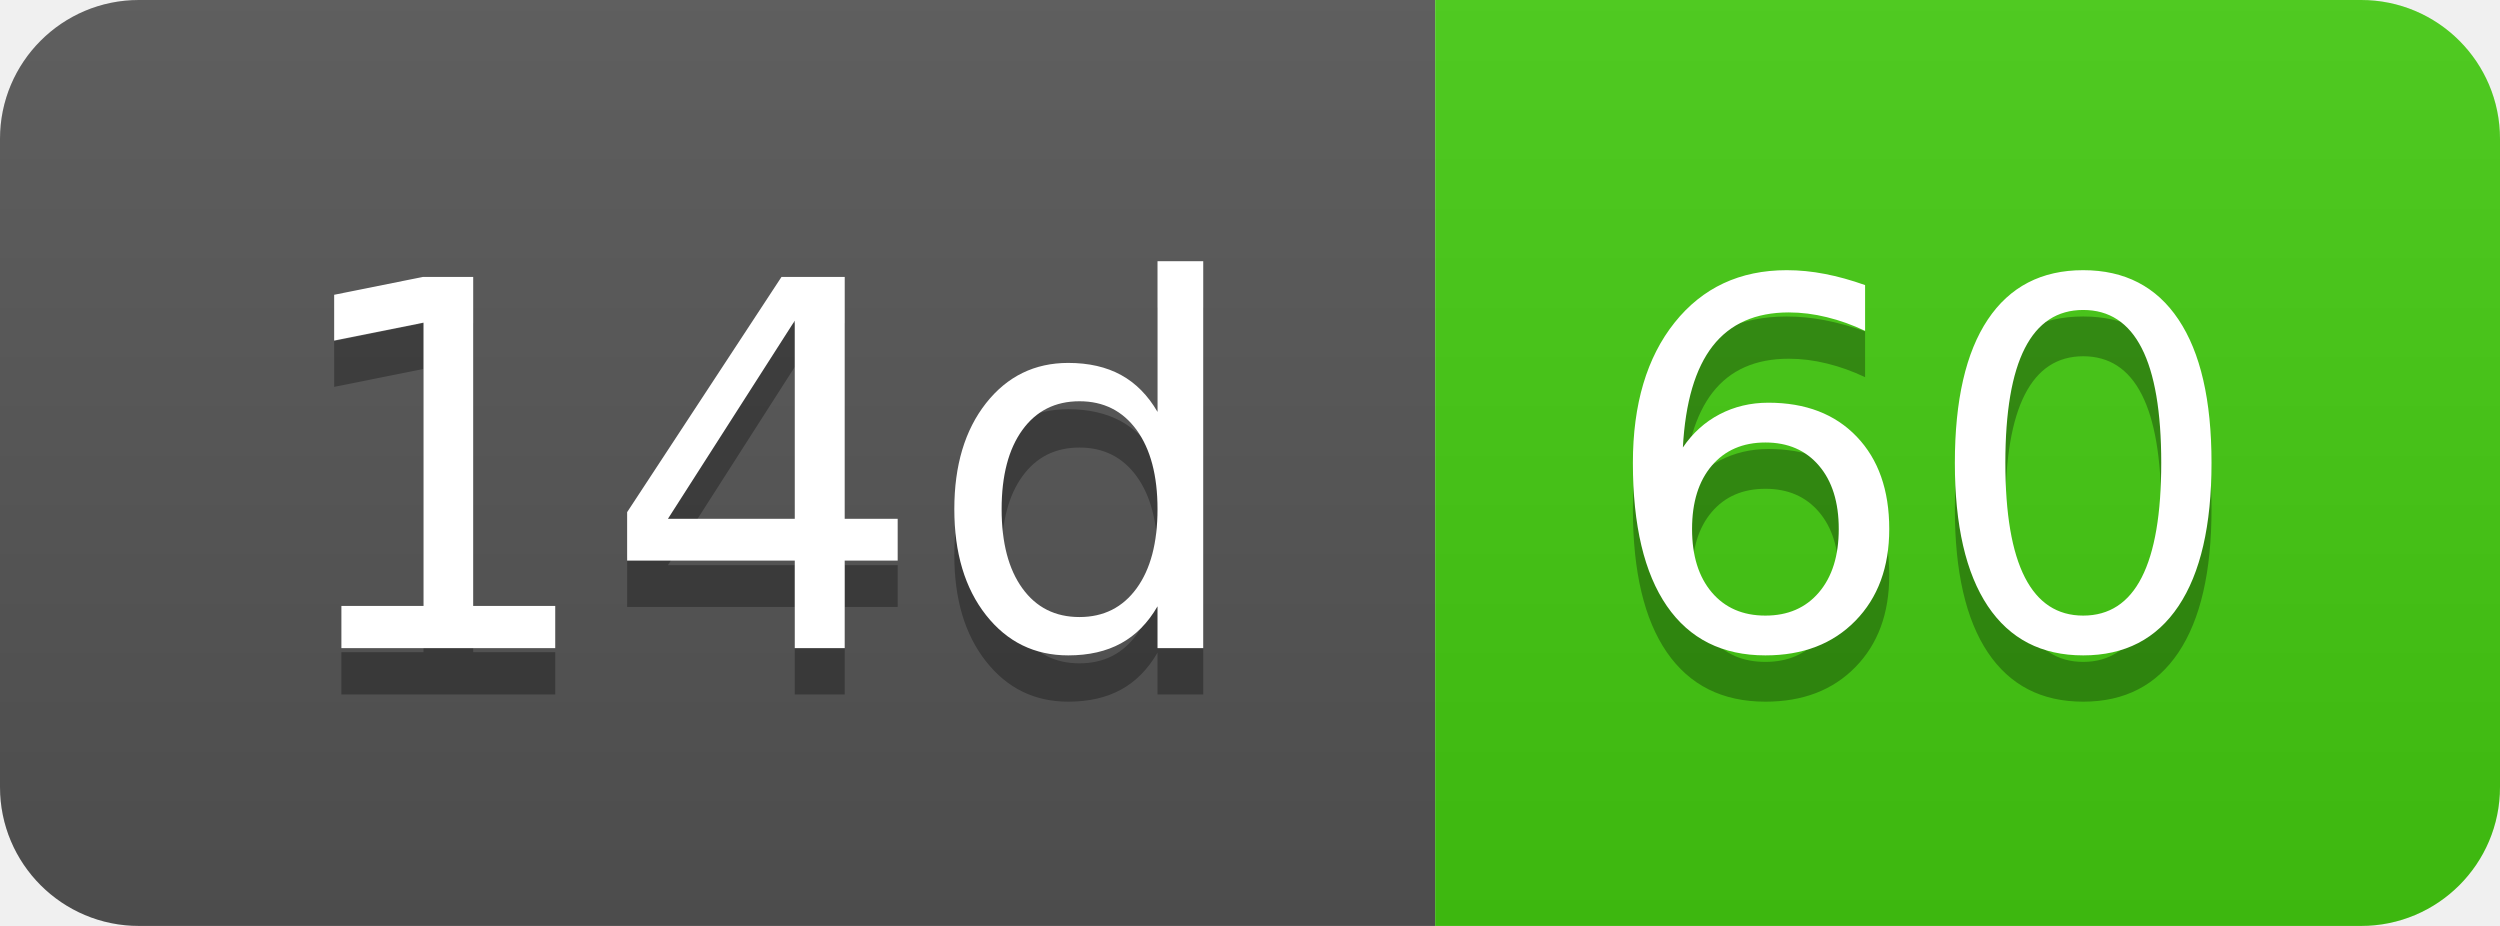
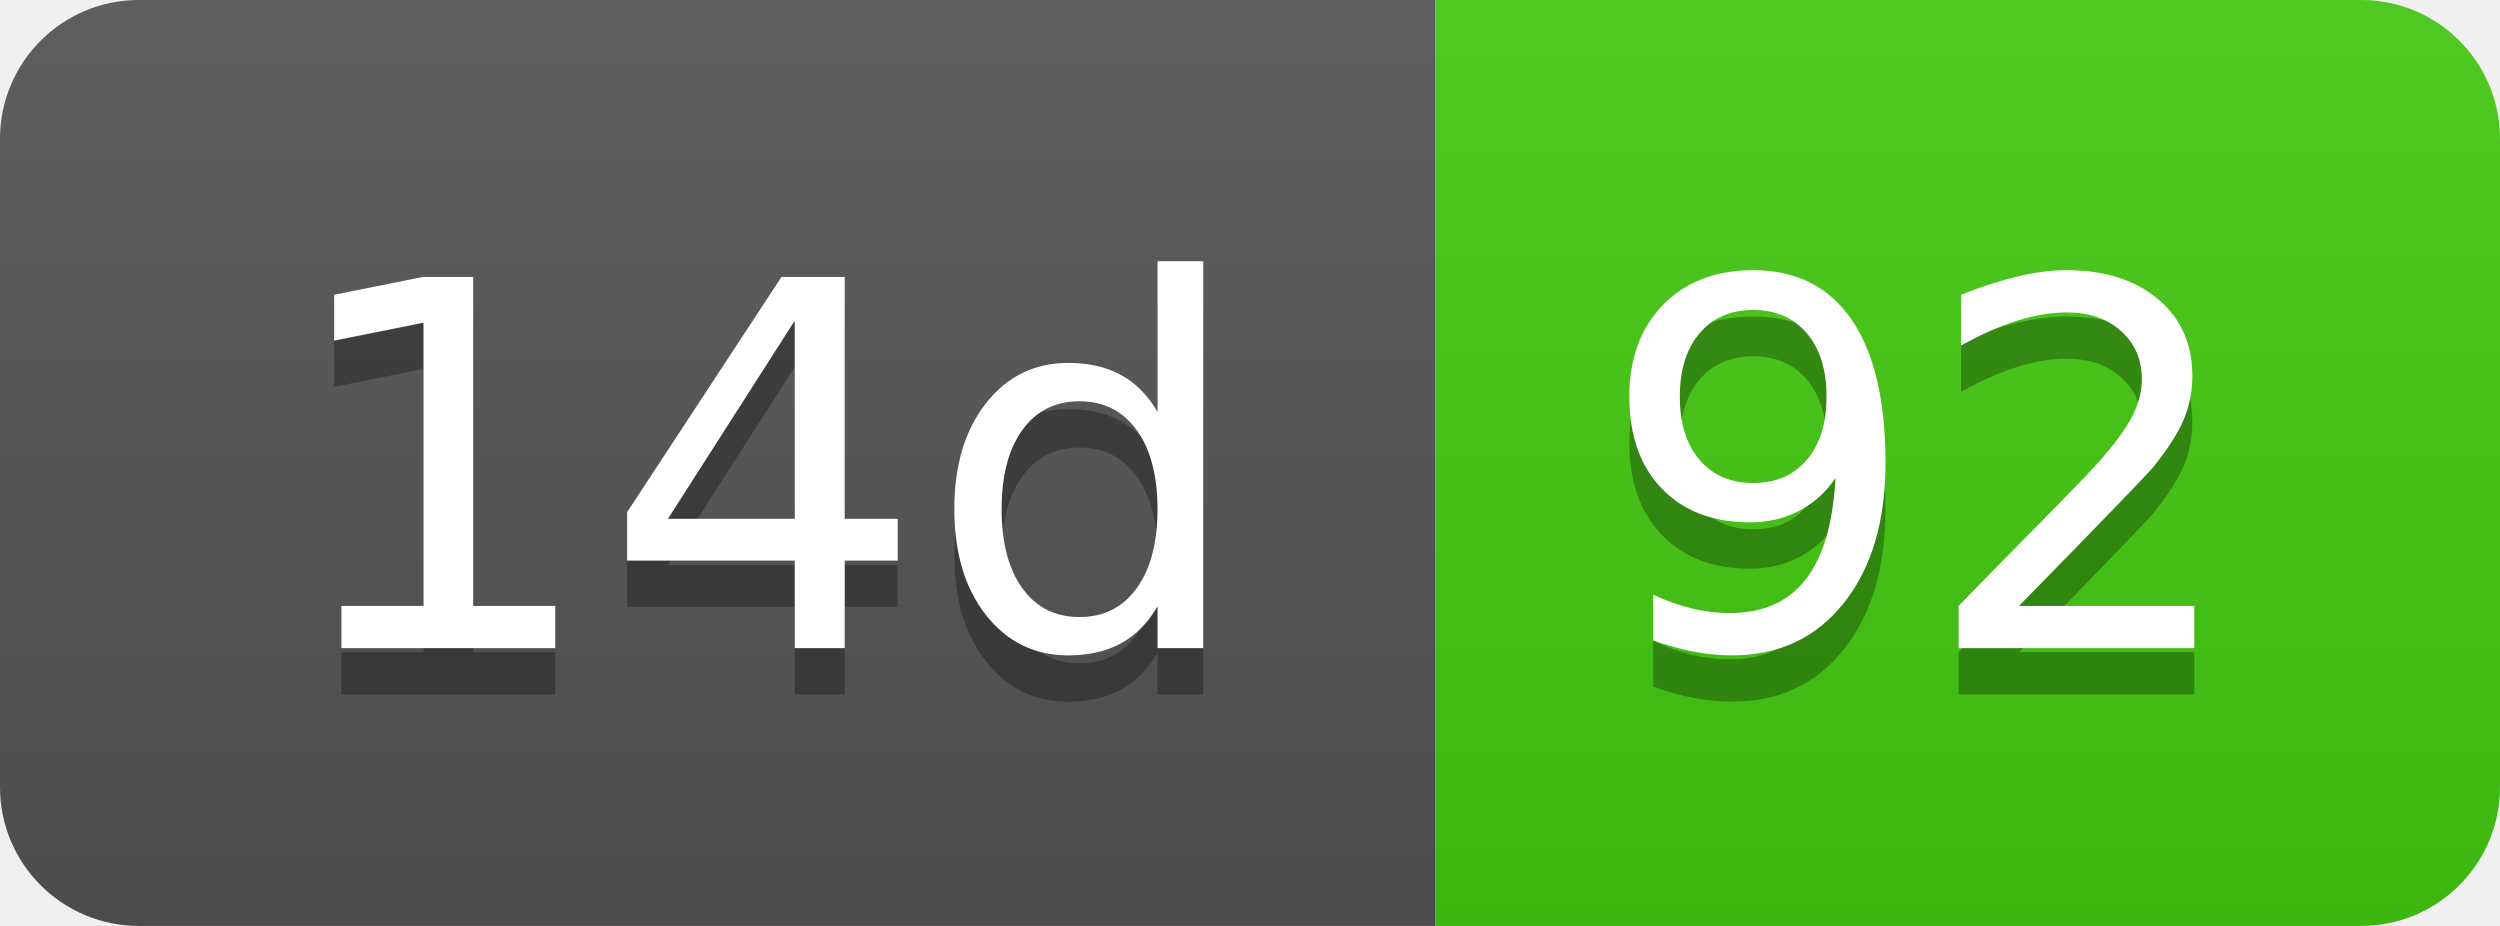
- <svg xmlns="http://www.w3.org/2000/svg" width="54" height="20" role="img" aria-label="14d: 60">
+ <svg xmlns="http://www.w3.org/2000/svg" width="54" height="20" role="img" aria-label="14d: 92">
  <linearGradient id="s" x2="0" y2="100%">
    <stop offset="0" stop-color="#bbb" stop-opacity=".1" />
    <stop offset="1" stop-opacity=".1" />
  </linearGradient>
  <clipPath id="r">
    <rect width="54" height="20" rx="3" fill="#fff" />
  </clipPath>
  <g clip-path="url(#r)">
    <rect width="31" height="20" fill="#555" />
    <rect x="31" width="23" height="20" fill="#4c1" />
    <rect width="54" height="20" fill="url(#s)" />
  </g>
  <g fill="#fff" text-anchor="middle" font-family="Verdana,Geneva,DejaVu Sans,sans-serif" text-rendering="geometricPrecision" font-size="110">
    <text aria-hidden="true" x="165" y="150" fill="#010101" fill-opacity=".3" transform="scale(.1)" textLength="210">14d</text>
    <text x="165" y="140" transform="scale(.1)" fill="#fff" textLength="210">14d</text>
-     <text aria-hidden="true" x="415" y="150" fill="#010101" fill-opacity=".3" transform="scale(.1)" textLength="130">60</text>
-     <text x="415" y="140" transform="scale(.1)" fill="#fff" textLength="130">60</text>
+     <text aria-hidden="true" x="415" y="150" fill="#010101" fill-opacity=".3" transform="scale(.1)" textLength="130">92</text>
+     <text x="415" y="140" transform="scale(.1)" fill="#fff" textLength="130">92</text>
  </g>
</svg>
